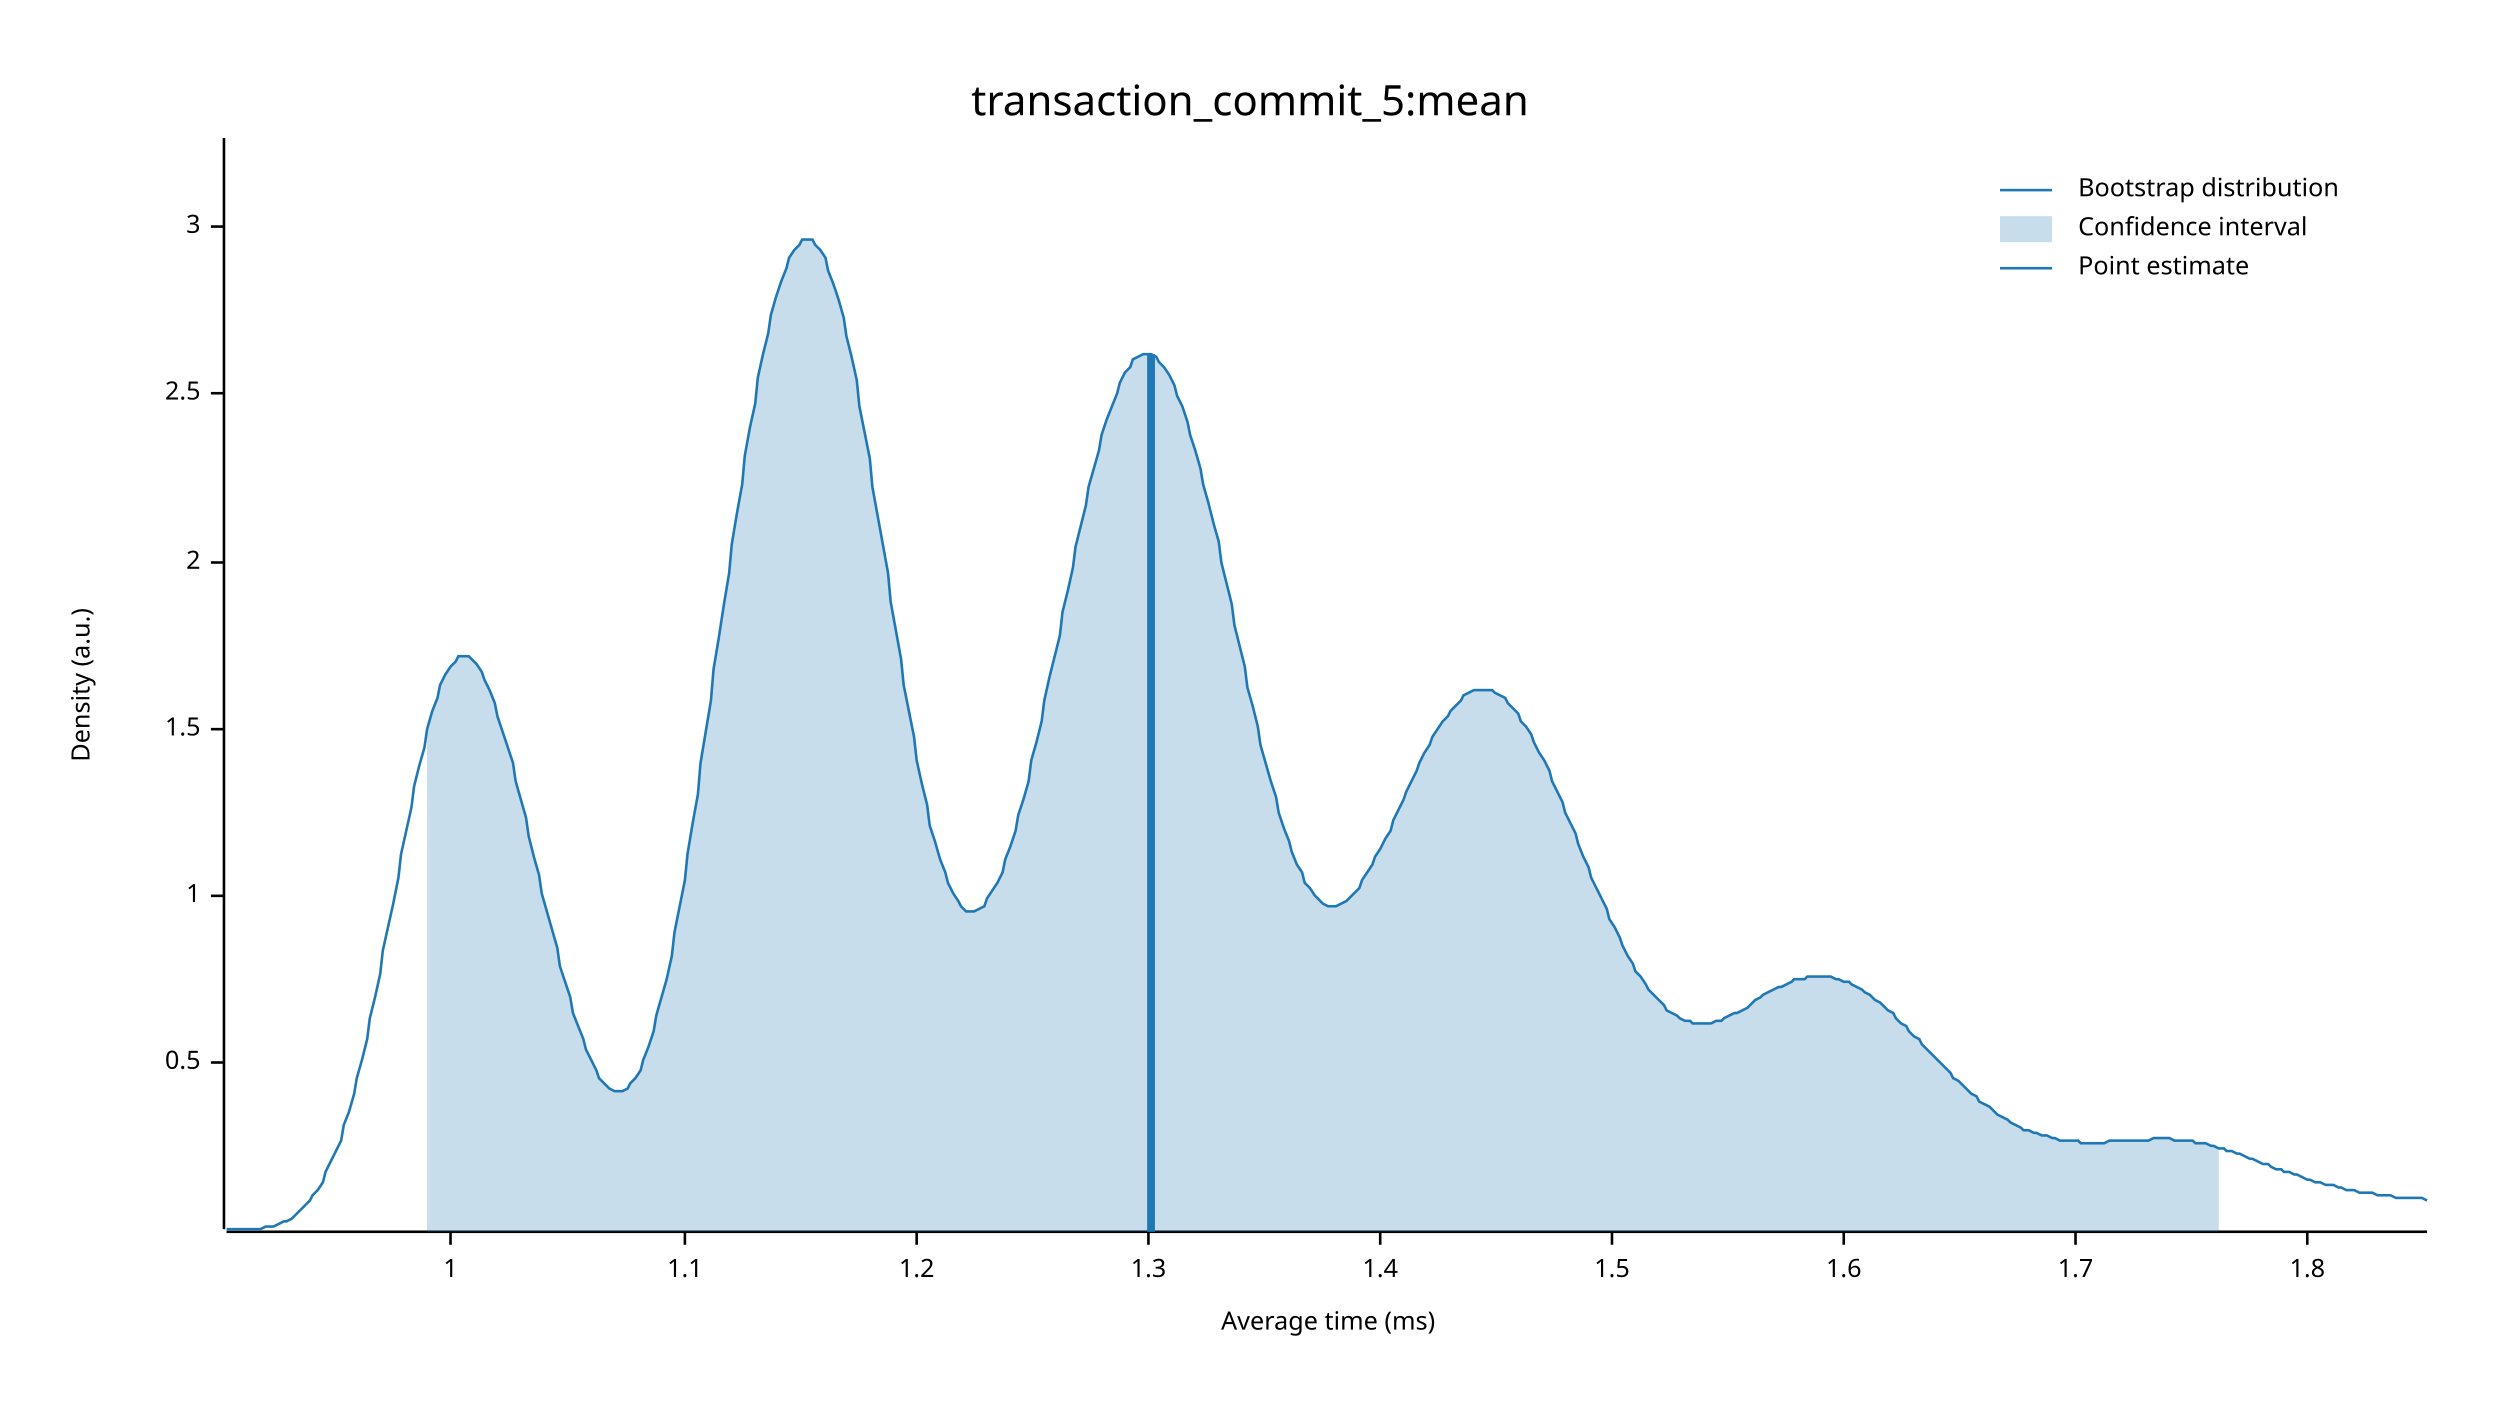
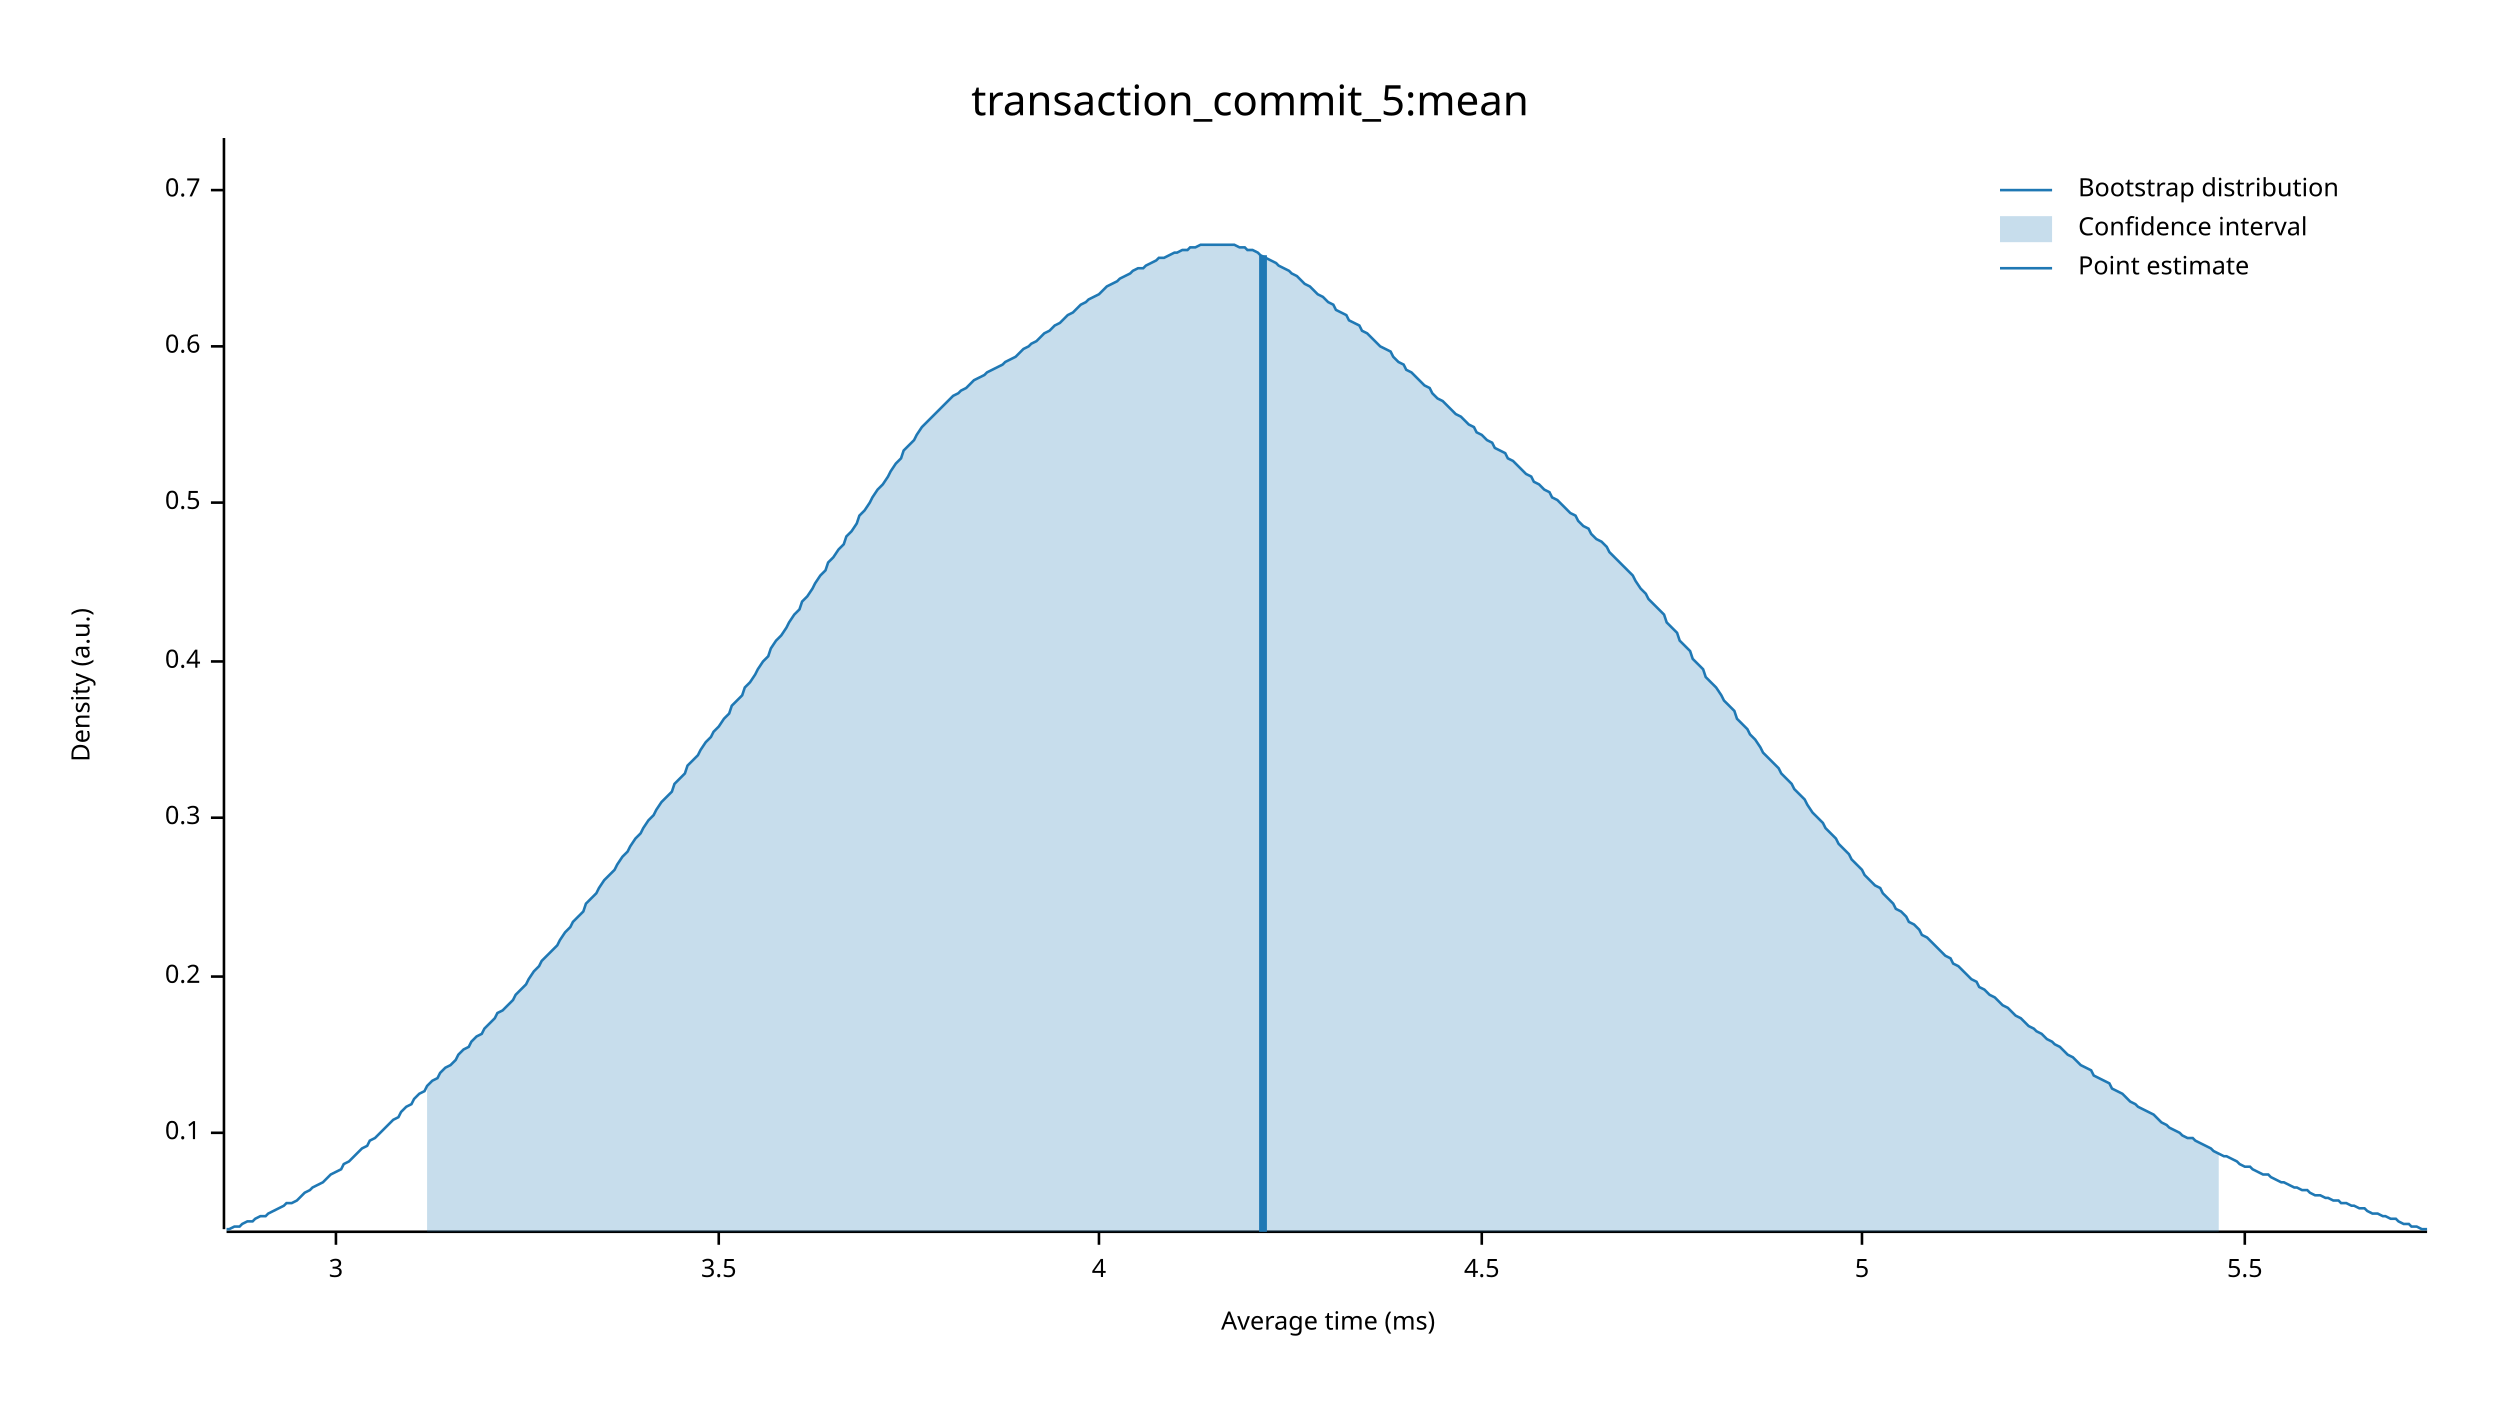
<svg xmlns="http://www.w3.org/2000/svg" width="960" height="540" viewBox="0 0 960 540">
  <text x="480" y="32" dy="0.76em" text-anchor="middle" font-family="sans-serif" font-size="16.129" opacity="1" fill="#000000">
transaction_commit_5:mean
</text>
  <text x="27" y="263" dy="0.76em" text-anchor="middle" font-family="sans-serif" font-size="9.677" opacity="1" fill="#000000" transform="rotate(270, 27, 263)">
Density (a.u.)
</text>
  <text x="510" y="513" dy="-0.5ex" text-anchor="middle" font-family="sans-serif" font-size="9.677" opacity="1" fill="#000000">
Average time (ms)
</text>
  <polyline fill="none" opacity="1" stroke="#000000" stroke-width="1" points="86,53 86,472 " />
-   <text x="77" y="408" dy="0.5ex" text-anchor="end" font-family="sans-serif" font-size="9.677" opacity="1" fill="#000000">
+   <text x="77" y="435" dy="0.5ex" text-anchor="end" font-family="sans-serif" font-size="9.677" opacity="1" fill="#000000">
+ 0.1
+ </text>
+   <polyline fill="none" opacity="1" stroke="#000000" stroke-width="1" points="81,435 86,435 " />
+   <text x="77" y="375" dy="0.5ex" text-anchor="end" font-family="sans-serif" font-size="9.677" opacity="1" fill="#000000">
+ 0.2
+ </text>
+   <polyline fill="none" opacity="1" stroke="#000000" stroke-width="1" points="81,375 86,375 " />
+   <text x="77" y="314" dy="0.5ex" text-anchor="end" font-family="sans-serif" font-size="9.677" opacity="1" fill="#000000">
+ 0.3
+ </text>
+   <polyline fill="none" opacity="1" stroke="#000000" stroke-width="1" points="81,314 86,314 " />
+   <text x="77" y="254" dy="0.5ex" text-anchor="end" font-family="sans-serif" font-size="9.677" opacity="1" fill="#000000">
+ 0.4
+ </text>
+   <polyline fill="none" opacity="1" stroke="#000000" stroke-width="1" points="81,254 86,254 " />
+   <text x="77" y="193" dy="0.5ex" text-anchor="end" font-family="sans-serif" font-size="9.677" opacity="1" fill="#000000">
0.5
</text>
-   <polyline fill="none" opacity="1" stroke="#000000" stroke-width="1" points="81,408 86,408 " />
-   <text x="77" y="344" dy="0.5ex" text-anchor="end" font-family="sans-serif" font-size="9.677" opacity="1" fill="#000000">
- 1
+   <polyline fill="none" opacity="1" stroke="#000000" stroke-width="1" points="81,193 86,193 " />
+   <text x="77" y="133" dy="0.5ex" text-anchor="end" font-family="sans-serif" font-size="9.677" opacity="1" fill="#000000">
+ 0.6
</text>
-   <polyline fill="none" opacity="1" stroke="#000000" stroke-width="1" points="81,344 86,344 " />
-   <text x="77" y="280" dy="0.5ex" text-anchor="end" font-family="sans-serif" font-size="9.677" opacity="1" fill="#000000">
- 1.5
+   <polyline fill="none" opacity="1" stroke="#000000" stroke-width="1" points="81,133 86,133 " />
+   <text x="77" y="73" dy="0.5ex" text-anchor="end" font-family="sans-serif" font-size="9.677" opacity="1" fill="#000000">
+ 0.7
</text>
-   <polyline fill="none" opacity="1" stroke="#000000" stroke-width="1" points="81,280 86,280 " />
-   <text x="77" y="216" dy="0.5ex" text-anchor="end" font-family="sans-serif" font-size="9.677" opacity="1" fill="#000000">
- 2
- </text>
-   <polyline fill="none" opacity="1" stroke="#000000" stroke-width="1" points="81,216 86,216 " />
-   <text x="77" y="151" dy="0.5ex" text-anchor="end" font-family="sans-serif" font-size="9.677" opacity="1" fill="#000000">
- 2.5
- </text>
-   <polyline fill="none" opacity="1" stroke="#000000" stroke-width="1" points="81,151 86,151 " />
-   <text x="77" y="87" dy="0.5ex" text-anchor="end" font-family="sans-serif" font-size="9.677" opacity="1" fill="#000000">
+   <polyline fill="none" opacity="1" stroke="#000000" stroke-width="1" points="81,73 86,73 " />
+   <polyline fill="none" opacity="1" stroke="#000000" stroke-width="1" points="87,473 932,473 " />
+   <text x="129" y="483" dy="0.76em" text-anchor="middle" font-family="sans-serif" font-size="9.677" opacity="1" fill="#000000">
3
</text>
-   <polyline fill="none" opacity="1" stroke="#000000" stroke-width="1" points="81,87 86,87 " />
-   <polyline fill="none" opacity="1" stroke="#000000" stroke-width="1" points="87,473 932,473 " />
-   <text x="173" y="483" dy="0.76em" text-anchor="middle" font-family="sans-serif" font-size="9.677" opacity="1" fill="#000000">
- 1
+   <polyline fill="none" opacity="1" stroke="#000000" stroke-width="1" points="129,473 129,478 " />
+   <text x="276" y="483" dy="0.76em" text-anchor="middle" font-family="sans-serif" font-size="9.677" opacity="1" fill="#000000">
+ 3.5
</text>
-   <polyline fill="none" opacity="1" stroke="#000000" stroke-width="1" points="173,473 173,478 " />
-   <text x="263" y="483" dy="0.76em" text-anchor="middle" font-family="sans-serif" font-size="9.677" opacity="1" fill="#000000">
- 1.1
+   <polyline fill="none" opacity="1" stroke="#000000" stroke-width="1" points="276,473 276,478 " />
+   <text x="422" y="483" dy="0.76em" text-anchor="middle" font-family="sans-serif" font-size="9.677" opacity="1" fill="#000000">
+ 4
</text>
-   <polyline fill="none" opacity="1" stroke="#000000" stroke-width="1" points="263,473 263,478 " />
-   <text x="352" y="483" dy="0.76em" text-anchor="middle" font-family="sans-serif" font-size="9.677" opacity="1" fill="#000000">
- 1.2
+   <polyline fill="none" opacity="1" stroke="#000000" stroke-width="1" points="422,473 422,478 " />
+   <text x="569" y="483" dy="0.76em" text-anchor="middle" font-family="sans-serif" font-size="9.677" opacity="1" fill="#000000">
+ 4.5
</text>
-   <polyline fill="none" opacity="1" stroke="#000000" stroke-width="1" points="352,473 352,478 " />
-   <text x="441" y="483" dy="0.76em" text-anchor="middle" font-family="sans-serif" font-size="9.677" opacity="1" fill="#000000">
- 1.3
+   <polyline fill="none" opacity="1" stroke="#000000" stroke-width="1" points="569,473 569,478 " />
+   <text x="715" y="483" dy="0.76em" text-anchor="middle" font-family="sans-serif" font-size="9.677" opacity="1" fill="#000000">
+ 5
</text>
-   <polyline fill="none" opacity="1" stroke="#000000" stroke-width="1" points="441,473 441,478 " />
-   <text x="530" y="483" dy="0.76em" text-anchor="middle" font-family="sans-serif" font-size="9.677" opacity="1" fill="#000000">
- 1.4
+   <polyline fill="none" opacity="1" stroke="#000000" stroke-width="1" points="715,473 715,478 " />
+   <text x="862" y="483" dy="0.76em" text-anchor="middle" font-family="sans-serif" font-size="9.677" opacity="1" fill="#000000">
+ 5.5
</text>
-   <polyline fill="none" opacity="1" stroke="#000000" stroke-width="1" points="530,473 530,478 " />
-   <text x="619" y="483" dy="0.76em" text-anchor="middle" font-family="sans-serif" font-size="9.677" opacity="1" fill="#000000">
- 1.5
- </text>
-   <polyline fill="none" opacity="1" stroke="#000000" stroke-width="1" points="619,473 619,478 " />
-   <text x="708" y="483" dy="0.76em" text-anchor="middle" font-family="sans-serif" font-size="9.677" opacity="1" fill="#000000">
- 1.6
- </text>
-   <polyline fill="none" opacity="1" stroke="#000000" stroke-width="1" points="708,473 708,478 " />
-   <text x="797" y="483" dy="0.76em" text-anchor="middle" font-family="sans-serif" font-size="9.677" opacity="1" fill="#000000">
- 1.7
- </text>
-   <polyline fill="none" opacity="1" stroke="#000000" stroke-width="1" points="797,473 797,478 " />
-   <text x="886" y="483" dy="0.76em" text-anchor="middle" font-family="sans-serif" font-size="9.677" opacity="1" fill="#000000">
- 1.8
- </text>
-   <polyline fill="none" opacity="1" stroke="#000000" stroke-width="1" points="886,473 886,478 " />
-   <polyline fill="none" opacity="1" stroke="#1F78B4" stroke-width="1" points="87,472 88,472 90,472 92,472 93,472 95,472 97,472 98,472 100,472 102,471 103,471 105,471 107,470 109,469 110,469 112,468 114,466 115,465 117,463 119,461 120,459 122,457 124,454 125,450 127,446 129,442 131,438 132,432 134,427 136,420 137,414 139,407 141,399 142,391 144,383 146,374 147,365 149,356 151,347 153,337 154,328 156,319 158,310 159,302 161,294 163,287 164,280 166,273 168,268 169,263 171,259 173,256 175,254 176,252 178,252 180,252 181,253 183,255 185,258 186,261 188,265 190,270 191,275 193,281 195,287 197,293 198,300 200,307 202,314 203,321 205,329 207,336 208,343 210,350 212,357 214,364 215,371 217,377 219,383 220,389 222,394 224,399 225,403 227,407 229,411 230,414 232,416 234,418 236,419 237,419 239,419 241,418 242,416 244,414 246,411 247,407 249,402 251,396 252,390 254,383 256,376 258,367 259,358 261,348 263,338 264,328 266,316 268,305 269,293 271,281 273,269 274,257 276,245 278,232 280,220 281,209 283,197 285,186 286,175 288,164 290,155 291,145 293,136 295,128 296,121 298,114 300,108 302,103 303,99 305,96 307,94 308,92 310,92 312,92 313,94 315,96 317,99 318,104 320,109 322,115 324,122 325,129 327,137 329,146 330,156 332,166 334,176 335,187 337,198 339,209 341,220 342,231 344,242 346,253 347,263 349,273 351,283 352,292 354,301 356,309 357,317 359,323 361,330 363,335 364,339 366,343 368,346 369,348 371,350 373,350 374,350 376,349 378,348 379,345 381,342 383,339 385,335 386,330 388,325 390,319 391,313 393,307 395,300 396,292 398,285 400,277 401,269 403,260 405,252 407,244 408,235 410,227 412,218 413,210 415,202 417,194 418,187 420,180 422,173 423,167 425,161 427,156 429,151 430,147 432,143 434,141 435,138 437,137 439,136 440,136 442,136 444,137 445,139 447,141 449,144 451,148 452,152 454,156 456,162 457,167 459,173 461,180 462,186 464,193 466,201 468,208 469,216 471,224 473,232 474,240 476,248 478,256 479,264 481,271 483,279 484,286 486,293 488,300 490,306 491,312 493,318 495,323 496,327 498,332 500,335 501,339 503,341 505,344 506,345 508,347 510,348 512,348 513,348 515,347 517,346 518,345 520,343 522,341 523,338 525,335 527,332 528,329 530,326 532,322 534,319 535,315 537,311 539,307 540,304 542,300 544,296 545,293 547,289 549,286 550,283 552,280 554,277 556,275 557,273 559,271 561,269 562,267 564,266 566,265 567,265 569,265 571,265 573,265 574,266 576,267 578,268 579,270 581,272 583,274 584,277 586,279 588,282 589,285 591,289 593,292 595,296 596,300 598,304 600,308 601,312 603,316 605,320 606,324 608,329 610,333 611,337 613,341 615,345 617,349 618,353 620,356 622,360 623,363 625,367 627,370 628,373 630,375 632,378 633,380 635,382 637,384 639,386 640,388 642,389 644,390 645,391 647,392 649,392 650,393 652,393 654,393 655,393 657,393 659,392 661,392 662,391 664,390 666,389 667,389 669,388 671,387 672,386 674,384 676,383 677,382 679,381 681,380 683,379 684,379 686,378 688,377 689,376 691,376 693,376 694,375 696,375 698,375 700,375 701,375 703,375 705,376 706,376 708,377 710,377 711,378 713,379 715,380 716,381 718,382 720,384 722,385 723,386 725,388 727,389 728,391 730,393 732,394 733,396 735,398 737,399 738,401 740,403 742,405 744,407 745,408 747,410 749,412 750,414 752,415 754,417 755,418 757,420 759,421 760,423 762,424 764,425 766,427 767,428 769,429 771,430 772,431 774,432 776,433 777,434 779,434 781,435 782,435 784,436 786,436 788,437 789,437 791,438 793,438 794,438 796,438 798,438 799,439 801,439 803,439 804,439 806,439 808,439 810,438 811,438 813,438 815,438 816,438 818,438 820,438 821,438 823,438 825,438 827,437 828,437 830,437 832,437 833,437 835,438 837,438 838,438 840,438 842,438 843,439 845,439 847,439 849,440 850,440 852,441 854,441 855,442 857,442 859,443 860,443 862,444 864,445 865,445 867,446 869,447 871,447 872,448 874,449 876,449 877,450 879,450 881,451 882,451 884,452 886,453 887,453 889,454 891,454 893,455 894,455 896,455 898,456 899,456 901,457 903,457 904,457 906,458 908,458 909,458 911,458 913,459 915,459 916,459 918,459 920,460 921,460 923,460 925,460 926,460 928,460 930,460 932,461 " />
-   <polygon opacity="0.25" fill="#1F78B4" points="164,280 166,273 168,268 169,263 171,259 173,256 175,254 176,252 178,252 180,252 181,253 183,255 185,258 186,261 188,265 190,270 191,275 193,281 195,287 197,293 198,300 200,307 202,314 203,321 205,329 207,336 208,343 210,350 212,357 214,364 215,371 217,377 219,383 220,389 222,394 224,399 225,403 227,407 229,411 230,414 232,416 234,418 236,419 237,419 239,419 241,418 242,416 244,414 246,411 247,407 249,402 251,396 252,390 254,383 256,376 258,367 259,358 261,348 263,338 264,328 266,316 268,305 269,293 271,281 273,269 274,257 276,245 278,232 280,220 281,209 283,197 285,186 286,175 288,164 290,155 291,145 293,136 295,128 296,121 298,114 300,108 302,103 303,99 305,96 307,94 308,92 310,92 312,92 313,94 315,96 317,99 318,104 320,109 322,115 324,122 325,129 327,137 329,146 330,156 332,166 334,176 335,187 337,198 339,209 341,220 342,231 344,242 346,253 347,263 349,273 351,283 352,292 354,301 356,309 357,317 359,323 361,330 363,335 364,339 366,343 368,346 369,348 371,350 373,350 374,350 376,349 378,348 379,345 381,342 383,339 385,335 386,330 388,325 390,319 391,313 393,307 395,300 396,292 398,285 400,277 401,269 403,260 405,252 407,244 408,235 410,227 412,218 413,210 415,202 417,194 418,187 420,180 422,173 423,167 425,161 427,156 429,151 430,147 432,143 434,141 435,138 437,137 439,136 440,136 442,136 444,137 445,139 447,141 449,144 451,148 452,152 454,156 456,162 457,167 459,173 461,180 462,186 464,193 466,201 468,208 469,216 471,224 473,232 474,240 476,248 478,256 479,264 481,271 483,279 484,286 486,293 488,300 490,306 491,312 493,318 495,323 496,327 498,332 500,335 501,339 503,341 505,344 506,345 508,347 510,348 512,348 513,348 515,347 517,346 518,345 520,343 522,341 523,338 525,335 527,332 528,329 530,326 532,322 534,319 535,315 537,311 539,307 540,304 542,300 544,296 545,293 547,289 549,286 550,283 552,280 554,277 556,275 557,273 559,271 561,269 562,267 564,266 566,265 567,265 569,265 571,265 573,265 574,266 576,267 578,268 579,270 581,272 583,274 584,277 586,279 588,282 589,285 591,289 593,292 595,296 596,300 598,304 600,308 601,312 603,316 605,320 606,324 608,329 610,333 611,337 613,341 615,345 617,349 618,353 620,356 622,360 623,363 625,367 627,370 628,373 630,375 632,378 633,380 635,382 637,384 639,386 640,388 642,389 644,390 645,391 647,392 649,392 650,393 652,393 654,393 655,393 657,393 659,392 661,392 662,391 664,390 666,389 667,389 669,388 671,387 672,386 674,384 676,383 677,382 679,381 681,380 683,379 684,379 686,378 688,377 689,376 691,376 693,376 694,375 696,375 698,375 700,375 701,375 703,375 705,376 706,376 708,377 710,377 711,378 713,379 715,380 716,381 718,382 720,384 722,385 723,386 725,388 727,389 728,391 730,393 732,394 733,396 735,398 737,399 738,401 740,403 742,405 744,407 745,408 747,410 749,412 750,414 752,415 754,417 755,418 757,420 759,421 760,423 762,424 764,425 766,427 767,428 769,429 771,430 772,431 774,432 776,433 777,434 779,434 781,435 782,435 784,436 786,436 788,437 789,437 791,438 793,438 794,438 796,438 798,438 799,439 801,439 803,439 804,439 806,439 808,439 810,438 811,438 813,438 815,438 816,438 818,438 820,438 821,438 823,438 825,438 827,437 828,437 830,437 832,437 833,437 835,438 837,438 838,438 840,438 842,438 843,439 845,439 847,439 849,440 850,440 852,441 852,473 164,473 " />
-   <polyline fill="none" opacity="1" stroke="#1F78B4" stroke-width="3" points="442,473 442,136 " />
+   <polyline fill="none" opacity="1" stroke="#000000" stroke-width="1" points="862,473 862,478 " />
+   <polyline fill="none" opacity="1" stroke="#1F78B4" stroke-width="1" points="87,472 88,472 90,471 92,471 93,470 95,469 97,469 98,468 100,467 102,467 103,466 105,465 107,464 109,463 110,462 112,462 114,461 115,460 117,458 119,457 120,456 122,455 124,454 125,453 127,451 129,450 131,449 132,447 134,446 136,444 137,443 139,441 141,440 142,438 144,437 146,435 147,434 149,432 151,430 153,429 154,427 156,425 158,424 159,422 161,420 163,419 164,417 166,415 168,414 169,412 171,410 173,409 175,407 176,405 178,403 180,402 181,400 183,398 185,397 186,395 188,393 190,391 191,389 193,388 195,386 197,384 198,382 200,380 202,378 203,376 205,373 207,371 208,369 210,367 212,365 214,363 215,361 217,358 219,356 220,354 222,352 224,350 225,347 227,345 229,343 230,341 232,338 234,336 236,334 237,332 239,329 241,327 242,325 244,322 246,320 247,318 249,315 251,313 252,311 254,308 256,306 258,304 259,301 261,299 263,297 264,294 266,292 268,290 269,288 271,285 273,283 274,281 276,279 278,276 280,274 281,271 283,269 285,267 286,264 288,262 290,259 291,257 293,254 295,252 296,249 298,246 300,244 302,241 303,239 305,236 307,234 308,231 310,229 312,226 313,224 315,221 317,219 318,216 320,214 322,211 324,209 325,206 327,204 329,201 330,198 332,196 334,193 335,191 337,188 339,186 341,183 342,181 344,178 346,176 347,173 349,171 351,169 352,167 354,164 356,162 357,161 359,159 361,157 363,155 364,154 366,152 368,151 369,150 371,149 373,147 374,146 376,145 378,144 379,143 381,142 383,141 385,140 386,139 388,138 390,137 391,136 393,134 395,133 396,132 398,131 400,129 401,128 403,127 405,125 407,124 408,123 410,121 412,120 413,119 415,117 417,116 418,115 420,114 422,113 423,112 425,110 427,109 429,108 430,107 432,106 434,105 435,104 437,103 439,103 440,102 442,101 444,100 445,99 447,99 449,98 451,97 452,97 454,96 456,96 457,95 459,95 461,94 462,94 464,94 466,94 468,94 469,94 471,94 473,94 474,94 476,95 478,95 479,96 481,96 483,97 484,98 486,99 488,100 490,101 491,102 493,103 495,104 496,105 498,106 500,108 501,109 503,110 505,112 506,113 508,114 510,116 512,117 513,119 515,120 517,121 518,123 520,124 522,125 523,127 525,128 527,130 528,131 530,133 532,134 534,135 535,137 537,139 539,140 540,142 542,143 544,145 545,146 547,148 549,149 550,151 552,153 554,154 556,156 557,157 559,159 561,160 562,161 564,163 566,164 567,166 569,167 571,169 573,170 574,172 576,173 578,174 579,176 581,177 583,179 584,180 586,182 588,183 589,185 591,186 593,188 595,189 596,191 598,192 600,194 601,195 603,197 605,198 606,200 608,202 610,203 611,205 613,207 615,208 617,210 618,212 620,214 622,216 623,217 625,219 627,221 628,223 630,226 632,228 633,230 635,232 637,234 639,236 640,239 642,241 644,243 645,246 647,248 649,250 650,253 652,255 654,257 655,260 657,262 659,264 661,267 662,269 664,271 666,273 667,276 669,278 671,280 672,282 674,284 676,287 677,289 679,291 681,293 683,295 684,297 686,299 688,301 689,303 691,305 693,307 694,309 696,312 698,314 700,316 701,318 703,320 705,322 706,324 708,326 710,328 711,330 713,332 715,334 716,336 718,338 720,340 722,341 723,343 725,345 727,347 728,349 730,350 732,352 733,354 735,355 737,357 738,359 740,360 742,362 744,364 745,365 747,367 749,368 750,370 752,371 754,373 755,374 757,376 759,377 760,379 762,380 764,382 766,383 767,384 769,386 771,387 772,388 774,390 776,391 777,392 779,394 781,395 782,396 784,397 786,399 788,400 789,401 791,402 793,404 794,405 796,406 798,408 799,409 801,410 803,411 804,413 806,414 808,415 810,416 811,418 813,419 815,420 816,421 818,423 820,424 821,425 823,426 825,427 827,428 828,429 830,431 832,432 833,433 835,434 837,435 838,436 840,437 842,437 843,438 845,439 847,440 849,441 850,442 852,443 854,444 855,444 857,445 859,446 860,447 862,448 864,448 865,449 867,450 869,451 871,451 872,452 874,453 876,454 877,454 879,455 881,456 882,456 884,457 886,457 887,458 889,459 891,459 893,460 894,460 896,461 898,461 899,462 901,462 903,463 904,463 906,464 908,464 909,465 911,466 913,466 915,467 916,467 918,468 920,468 921,469 923,470 925,470 926,471 928,471 930,472 932,472 " />
+   <polygon opacity="0.25" fill="#1F78B4" points="164,417 166,415 168,414 169,412 171,410 173,409 175,407 176,405 178,403 180,402 181,400 183,398 185,397 186,395 188,393 190,391 191,389 193,388 195,386 197,384 198,382 200,380 202,378 203,376 205,373 207,371 208,369 210,367 212,365 214,363 215,361 217,358 219,356 220,354 222,352 224,350 225,347 227,345 229,343 230,341 232,338 234,336 236,334 237,332 239,329 241,327 242,325 244,322 246,320 247,318 249,315 251,313 252,311 254,308 256,306 258,304 259,301 261,299 263,297 264,294 266,292 268,290 269,288 271,285 273,283 274,281 276,279 278,276 280,274 281,271 283,269 285,267 286,264 288,262 290,259 291,257 293,254 295,252 296,249 298,246 300,244 302,241 303,239 305,236 307,234 308,231 310,229 312,226 313,224 315,221 317,219 318,216 320,214 322,211 324,209 325,206 327,204 329,201 330,198 332,196 334,193 335,191 337,188 339,186 341,183 342,181 344,178 346,176 347,173 349,171 351,169 352,167 354,164 356,162 357,161 359,159 361,157 363,155 364,154 366,152 368,151 369,150 371,149 373,147 374,146 376,145 378,144 379,143 381,142 383,141 385,140 386,139 388,138 390,137 391,136 393,134 395,133 396,132 398,131 400,129 401,128 403,127 405,125 407,124 408,123 410,121 412,120 413,119 415,117 417,116 418,115 420,114 422,113 423,112 425,110 427,109 429,108 430,107 432,106 434,105 435,104 437,103 439,103 440,102 442,101 444,100 445,99 447,99 449,98 451,97 452,97 454,96 456,96 457,95 459,95 461,94 462,94 464,94 466,94 468,94 469,94 471,94 473,94 474,94 476,95 478,95 479,96 481,96 483,97 484,98 486,99 488,100 490,101 491,102 493,103 495,104 496,105 498,106 500,108 501,109 503,110 505,112 506,113 508,114 510,116 512,117 513,119 515,120 517,121 518,123 520,124 522,125 523,127 525,128 527,130 528,131 530,133 532,134 534,135 535,137 537,139 539,140 540,142 542,143 544,145 545,146 547,148 549,149 550,151 552,153 554,154 556,156 557,157 559,159 561,160 562,161 564,163 566,164 567,166 569,167 571,169 573,170 574,172 576,173 578,174 579,176 581,177 583,179 584,180 586,182 588,183 589,185 591,186 593,188 595,189 596,191 598,192 600,194 601,195 603,197 605,198 606,200 608,202 610,203 611,205 613,207 615,208 617,210 618,212 620,214 622,216 623,217 625,219 627,221 628,223 630,226 632,228 633,230 635,232 637,234 639,236 640,239 642,241 644,243 645,246 647,248 649,250 650,253 652,255 654,257 655,260 657,262 659,264 661,267 662,269 664,271 666,273 667,276 669,278 671,280 672,282 674,284 676,287 677,289 679,291 681,293 683,295 684,297 686,299 688,301 689,303 691,305 693,307 694,309 696,312 698,314 700,316 701,318 703,320 705,322 706,324 708,326 710,328 711,330 713,332 715,334 716,336 718,338 720,340 722,341 723,343 725,345 727,347 728,349 730,350 732,352 733,354 735,355 737,357 738,359 740,360 742,362 744,364 745,365 747,367 749,368 750,370 752,371 754,373 755,374 757,376 759,377 760,379 762,380 764,382 766,383 767,384 769,386 771,387 772,388 774,390 776,391 777,392 779,394 781,395 782,396 784,397 786,399 788,400 789,401 791,402 793,404 794,405 796,406 798,408 799,409 801,410 803,411 804,413 806,414 808,415 810,416 811,418 813,419 815,420 816,421 818,423 820,424 821,425 823,426 825,427 827,428 828,429 830,431 832,432 833,433 835,434 837,435 838,436 840,437 842,437 843,438 845,439 847,440 849,441 850,442 852,443 852,473 164,473 " />
+   <polyline fill="none" opacity="1" stroke="#1F78B4" stroke-width="3" points="485,473 485,98 " />
  <text x="798" y="68" dy="0.76em" text-anchor="start" font-family="sans-serif" font-size="9.677" opacity="1" fill="#000000">
Bootstrap distribution
</text>
  <text x="798" y="83" dy="0.76em" text-anchor="start" font-family="sans-serif" font-size="9.677" opacity="1" fill="#000000">
Confidence interval
</text>
  <text x="798" y="98" dy="0.76em" text-anchor="start" font-family="sans-serif" font-size="9.677" opacity="1" fill="#000000">
Point estimate
</text>
  <polyline fill="none" opacity="1" stroke="#1F78B4" stroke-width="1" points="768,73 788,73 " />
  <rect x="768" y="83" width="20" height="10" opacity="0.25" fill="#1F78B4" stroke="none" />
  <polyline fill="none" opacity="1" stroke="#1F78B4" stroke-width="1" points="768,103 788,103 " />
</svg>
